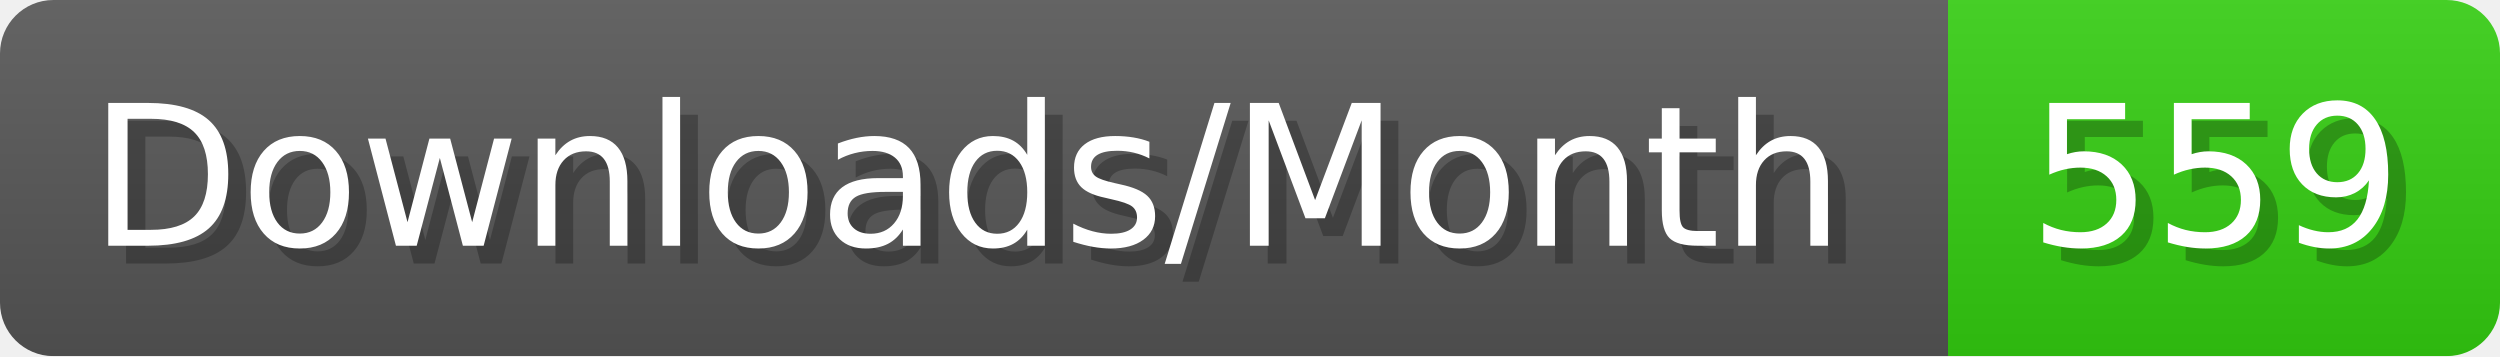
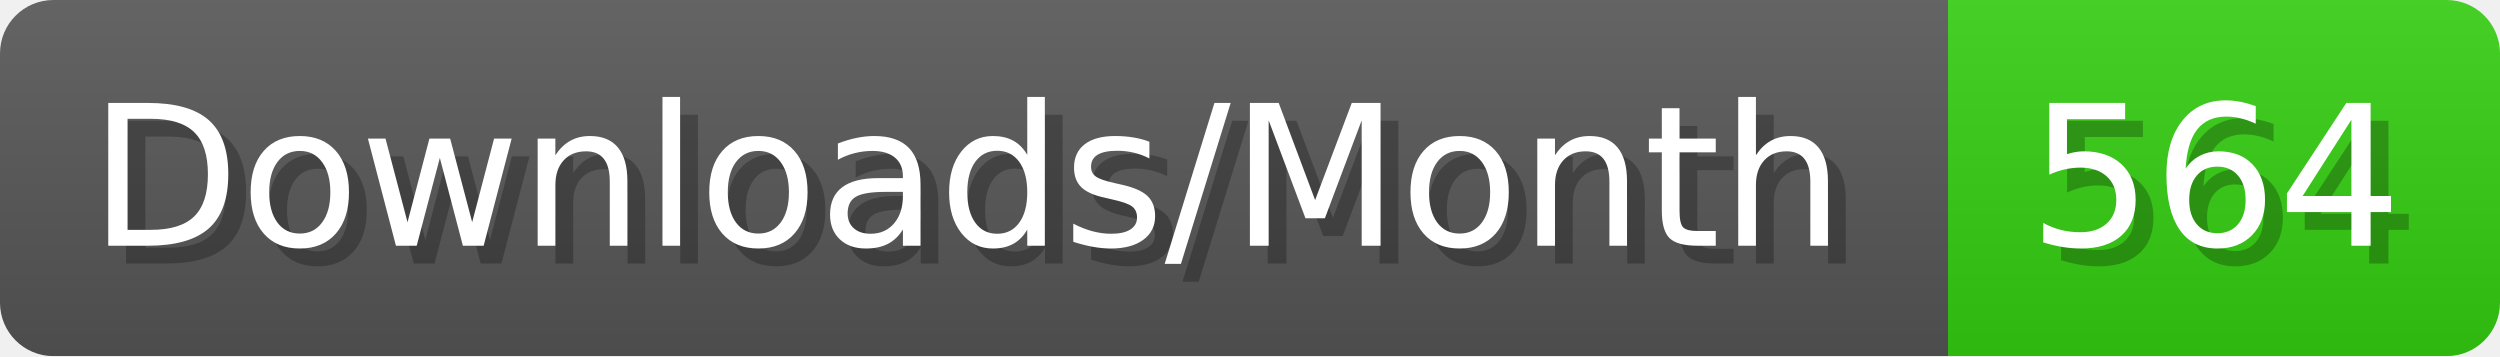
- <svg xmlns="http://www.w3.org/2000/svg" width="140.4" height="20" viewBox="0 0 1404 200" role="img" aria-label="Downloads/Month: 559">
+ <svg xmlns="http://www.w3.org/2000/svg" width="140.4" height="20" viewBox="0 0 1404 200" role="img" aria-label="Downloads/Month: 564">
  <linearGradient id="YlXUI" x2="0" y2="100%">
    <stop offset="0" stop-opacity=".1" stop-color="#EEE" />
    <stop offset="1" stop-opacity=".1" />
  </linearGradient>
  <mask id="JHhop">
    <rect width="1404" height="200" rx="30" fill="#FFF" />
  </mask>
  <g mask="url(#JHhop)">
    <rect width="1094" height="200" fill="#555" />
    <rect width="310" height="200" fill="#3C1" x="1094" />
    <rect width="1404" height="200" fill="url(#YlXUI)" />
  </g>
  <g aria-hidden="true" fill="#fff" text-anchor="start" font-family="Verdana,DejaVu Sans,sans-serif" font-size="110">
    <text x="60" y="148" textLength="994" fill="#000" opacity="0.25">Downloads/Month</text>
    <text x="50" y="138" textLength="994">Downloads/Month</text>
-     <text x="1149" y="148" textLength="210" fill="#000" opacity="0.25">559</text>
-     <text x="1139" y="138" textLength="210">559</text>
+     <text x="1149" y="148" textLength="210" fill="#000" opacity="0.25">564</text>
+     <text x="1139" y="138" textLength="210">564</text>
  </g>
</svg>
